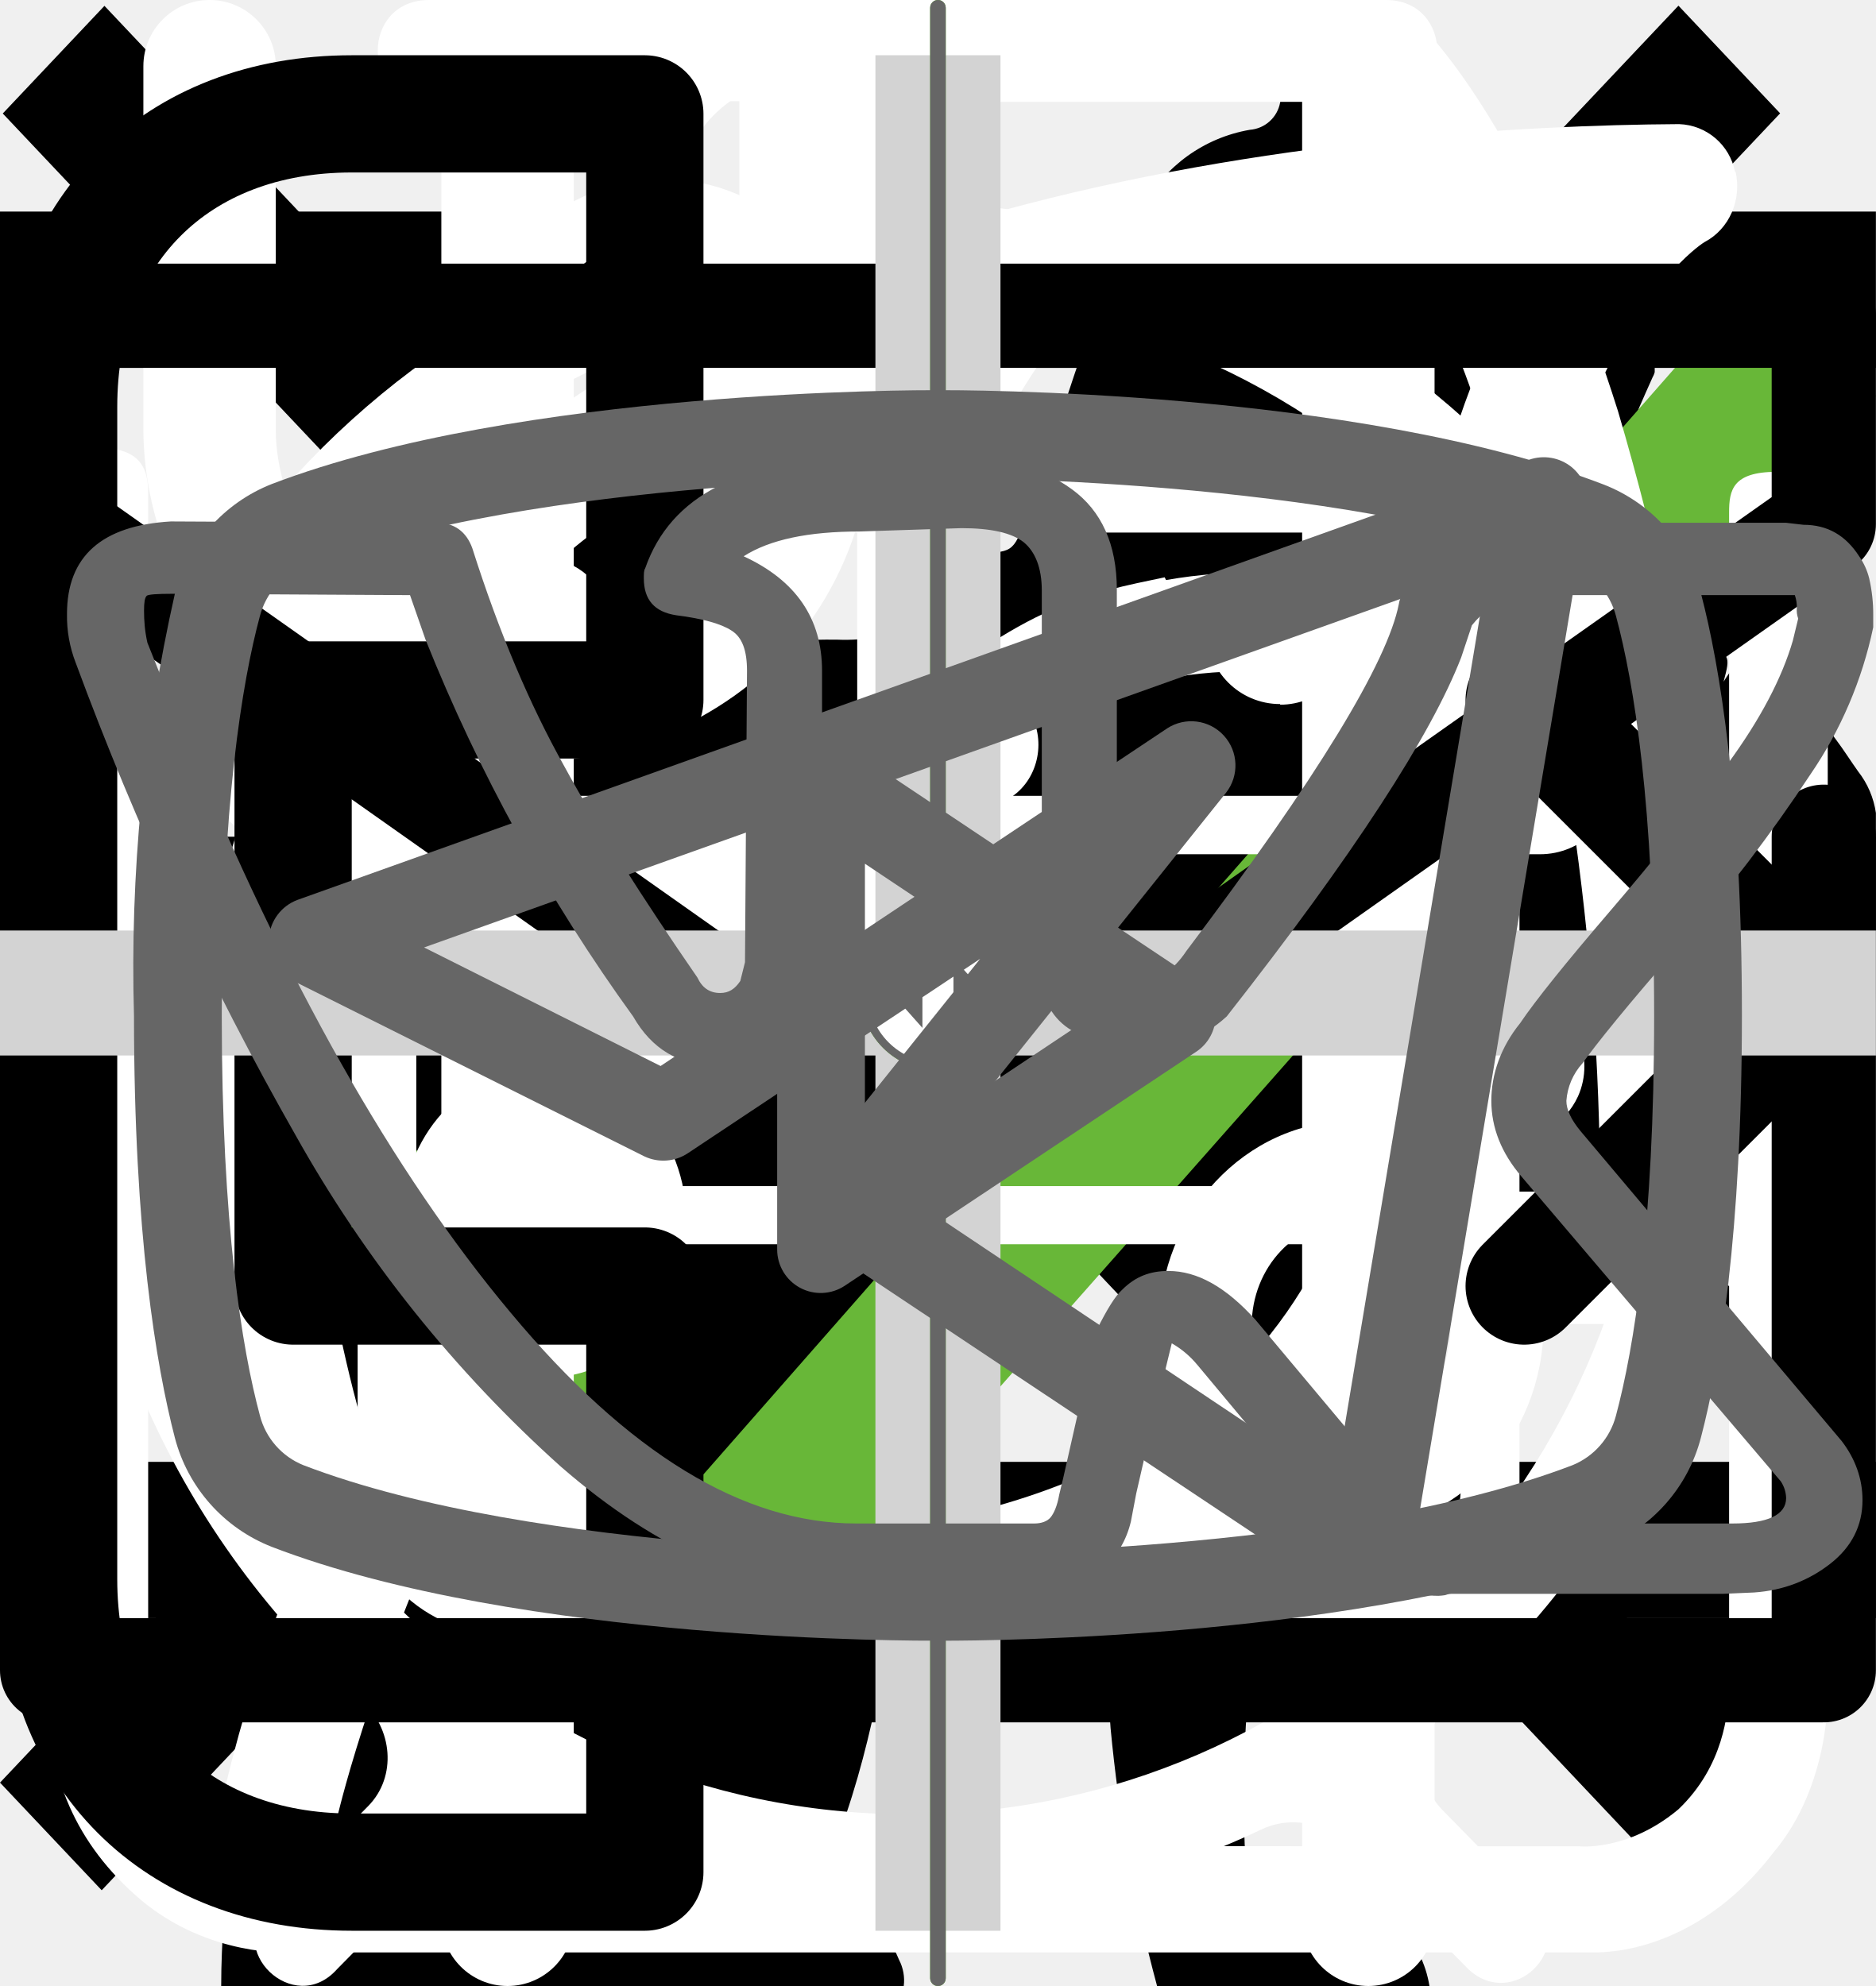
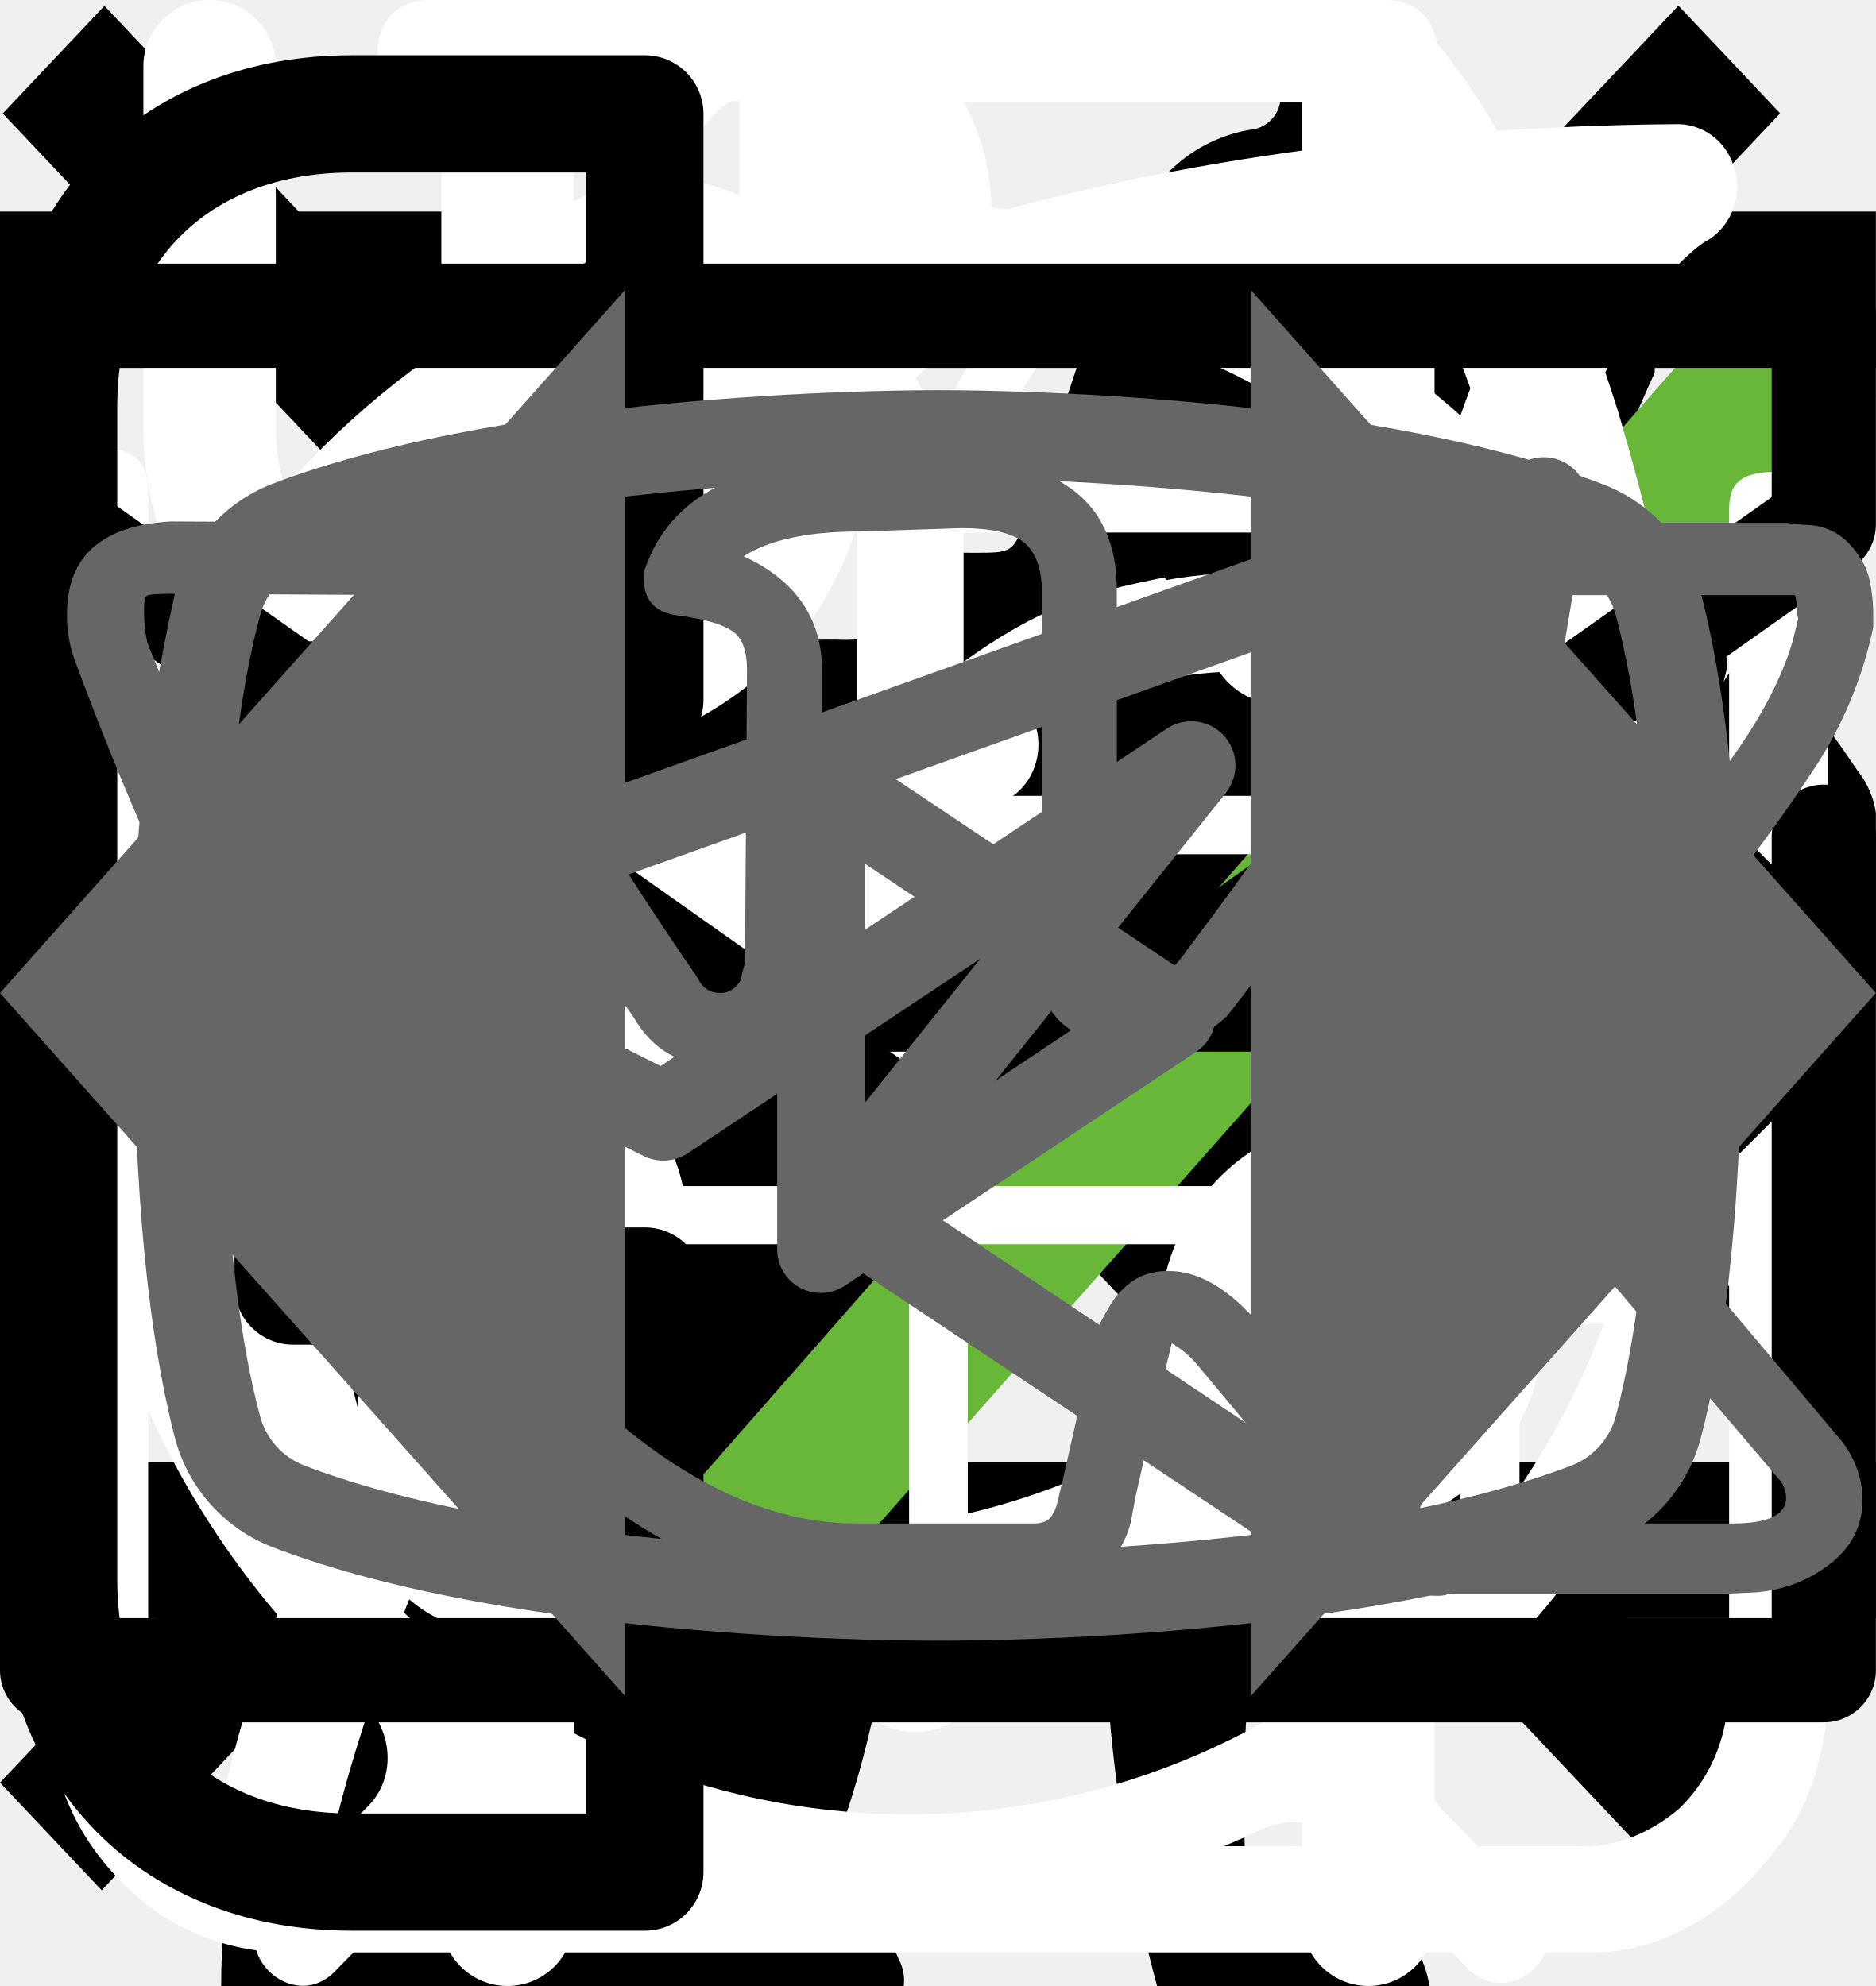
<svg xmlns="http://www.w3.org/2000/svg">
  <style>:root svg:not(:target){display:none}</style>
  <svg viewBox="0 0 24 12" fill="none" id="arrow">
    <path stroke="#000" stroke-width="2" d="M0 6h18" />
    <path d="m24 6-6.75 5.2v-10.4l6.75 5.2Z" fill="#000" />
  </svg>
  <svg viewBox="0 0 19 20" fill="none" id="burger-close">
    <path transform="matrix(.68659 -.72705 .68659 .72705 1.03 19.09)" stroke="#000" stroke-width="1.5" d="M0-.75h24.76" />
    <path transform="matrix(.68659 .72705 -.68659 .72705 .028 1.09)" stroke="#000" stroke-width="1.5" d="M0-.75h24.76" />
  </svg>
  <svg viewBox="0 0 24 24" fill="none" id="burger-open">
    <path stroke="#000" stroke-width="2" d="M0 3h24m-24 8h24m-24 8h24" />
  </svg>
  <svg viewBox="0 0 268 112" fill="none" id="cat-pro">
    <path d="M246.24 11.51a30.4 30.4 0 0 1 9-9.2c2-1.4 3.2-1.4 4.4 1.2 1.6 3.8 3 7.8 1.8 12a4.59 4.59 0 0 0 .8 4.2c1.2 1.6 2.2 3.2 3.2 4.6a12.54 12.54 0 0 1 1.8 12.4 10.86 10.86 0 0 0-.4 6.2c.4 1.98.4 4.02 0 6a7.5 7.5 0 0 1-5.4 6.4 10.42 10.42 0 0 0-6.4 4 2.09 2.09 0 0 1-1.8 1c-2.4.4-8.4-5-8.4-7.4v-1.2c.2-7.2-.2-7.8-6.8-10.8a8.78 8.78 0 0 1-3.6-2.4c-1.2-1.6-2.8-1.4-4.6-.8-1.8.6-2.8 1.8-2.6 3.8.6 4.85.8 9.73.6 14.6.01.56.15 1.1.4 1.6 6.2 9 8.6 19.6 11.6 29.8 2.4 7.8 6.8 12 14.8 12.6 1.28.1 2.55.3 3.8.6a8.32 8.32 0 0 1 6.8 6.4c1.4 4.2.6 5.2-3.6 5.2h-13a6.48 6.48 0 0 1-4.6-1.6 23.39 23.39 0 0 0-6.8-4 14.53 14.53 0 0 1-6.8-5.2 57.17 57.17 0 0 0-8-9c-5.6-5.8-11.6-11.4-16.8-17.4a22.77 22.77 0 0 1-6.4-15.2c0-1.8-.4-2.6-2.4-1.8-.6.38-1.3.6-2 .6-5.6 0-8.4 3.4-10.4 8.4-1.8 4.2-4.2 8.2-6.4 12.4a20.8 20.8 0 0 0-2 8.4c0 4.8 1.2 6.4 5.6 8 2.8 1 5.4 2 6.8 4.8 1.6 3.2 1.2 4-2.2 4.2h-13.6a3.76 3.76 0 0 1-3.8-2.2l-3.6-6a12.1 12.1 0 0 1-1.4-10.8c.86-3.47.93-7.1.2-10.6a16.84 16.84 0 0 1 3.4-14c1.2-1.4 1.2-2-.8-2.4a100.13 100.13 0 0 1-23.74-8.25.2.2 0 0 1-.06-.15c-6.4-2.4-7.6-2-9.4 4.6-1.6 5.6-3.2 11.2-4.4 17-1.4 6.4.2 12.4 2.2 18.4.8 2.4 3.2 2.2 5 2.8 4 1.2 7.4 2.8 9 7 1.4 3.2 1.2 3.6-2.2 3.6-3.4 0-6.8-.2-10.4 0-3.04.06-6-.93-8.4-2.8-9.6-6.4-12.4-16.2-13.2-26.8-.4-6.6-4-11.8-8.2-16.8-.8-1-1.6-1.4-2.8-.6a88.62 88.62 0 0 1-13.4 6 53.42 53.42 0 0 0-24.4 17.6 21.26 21.26 0 0 0-4.4 10.2c-.6 3.6.4 5.2 4 6.2s5.4 3 5.8 6.8c.2 1.6-.4 2.4-2 2.4h-16.2a3.3 3.3 0 0 1-2.6-1.6c-2.52-3.1-3.86-7-3.8-11-.1-6.9.5-13.8 1.8-20.6a12.6 12.6 0 0 1 6.8-9.6c11.8-5.6 18-16.2 23.6-27.2 1.2-2.2.2-2.6-1.8-2.4-5.6.78-10.9 2.98-15.4 6.4-5.9 4.3-11.45 9.05-16.6 14.2a33.34 33.34 0 0 1-20.6 9.8c-14.6.8-21.4-7.4-20.8-20.6.13-4.5 1.83-8.81 4.8-12.2a8.5 8.5 0 0 1 9-3c3 .8 3.8 2.4 2.6 5.4-.6 1.2-1.4 2.2-2 3.4a15 15 0 0 0-2 4c-2.2 6 .8 10.2 7 10.8 6.6.6 12-2.2 17-6.2a89.88 89.88 0 0 0 16-16.6 41.58 41.58 0 0 1 28.8-16.2c4.6-.6 8.6-2.6 13-3.8a83.01 83.01 0 0 1 25.4-3.6 26 26 0 0 0 11.6-2.2c9.8-4 20-4 30.2-2 8 1.6 16 3.6 23.8 5.6 4.64.87 9.41.73 14-.4a135.6 135.6 0 0 1 26.8-4c5.92-.28 11.83.88 17.2 3.4 4 1.8 4 1.8 3 5.6Z" fill="#000" />
  </svg>
  <svg viewBox="0 0 140 194" fill="none" id="cat-slim">
    <g clip-path="url(#cat-slim_0)">
      <path d="M109.68 0h-.76a7 7 0 0 0-2.92 3.18c-1.13 2.16-2 4.45-2.58 6.82a3.26 3.26 0 0 1-2.96 2.68 14.68 14.68 0 0 0-10.46 7.56 54.62 54.62 0 0 0-3.7 8c-2.84 7.36-5.02 14.96-7.7 22.38-1.26 3.38-1.32 3.38-5.12 3.38-4.54 0-4.22-.7-4.28 4.3 0 1.58.48 2.38 2.16 2.3.52 0 1.3-.26 1.5.42.2.68-.48.98-.88 1.38a18 18 0 0 1-8.66 4.88c-3.8 1.02-7.68 1.82-11.38 3.06-9.5 3.18-18.28 7.62-25.12 15.14a56 56 0 0 0-9.48 15.68c-7.34 17.28-10.9 35.48-13.66 53.86a375.77 375.77 0 0 0-2.92 26c-.36 4.28-.76 8.62-.76 12.98h66.66a4.36 4.36 0 0 0-.46-2.56 10 10 0 0 0-7.66-6.14c-1.4-.32-1.56-.74-.7-1.84a20.7 20.7 0 0 0 3.18-6.2c3.26-9.62 4.52-19.66 6.1-29.6a60 60 0 0 1 6.88-21.66 43.2 43.2 0 0 1 11.18-12.74c1.66-1.26 1.72-1.26 2 .88.2 1.42.24 2.88.34 4.32.6 9.45.48 18.93-.36 28.36-.76 7.31-.86 14.67-.3 22 .8 8.5 2.31 16.93 4.54 25.18h26.6a10.82 10.82 0 0 0-8.48-8.88 18 18 0 0 0-7.52.4c-1.2.28-1.7 0-1.8-1.3a112.7 112.7 0 0 1 2-31.64c2.67-12 4.71-24.14 6.12-36.36a35.5 35.5 0 0 1 4.56-14c2.38-4.24 4.46-8.64 6.8-12.9a11.75 11.75 0 0 0 .84-10.38c-.54-1.42-1.06-2.86-1.72-4.22-2-3.9-4-7.76-5.84-11.7-.98-2-.76-2.24 1.42-2.3 3.26 0 3.26 0 3.32-3.28v-1.32c0-1.38-.52-2.14-2-2h-3.04c-1.38 0-1.78-.58-1.44-2a12.48 12.48 0 0 1 10.26-8.86 44 44 0 0 1 13.24.86 2 2 0 0 0 2.5-1.28c.8-2 1.68-4 2.58-6a2 2 0 0 0-.2-2.28c-6.4-8.12-13.34-15.7-22.8-20.56a2.98 2.98 0 0 1-1.76-2.24 39.16 39.16 0 0 0-2.54-8.32 7 7 0 0 0-2.82-3.44Z" fill="#000" />
    </g>
    <defs>
      <clipPath id="cat-slim_0">
        <path fill="#fff" d="M0 0h140v194h-140z" />
      </clipPath>
    </defs>
  </svg>
  <svg viewBox="0 0 18 14" fill="none" id="checkbox-mark">
    <path d="m6.75 11.62-5.7-6.44-1.05 1.18 6.75 7.64 11.25-12.73-1.05-1.27-10.2 11.62Z" fill="#68B738" />
  </svg>
  <svg viewBox="0 0 27 31" fill="none" id="clock">
    <path d="M5.56 0c-1.07 0-1.07 1.58 0 1.58h6.67v1.6a13.21 13.21 0 0 0-12.23 13.3 13.4 13.4 0 0 0 4.51 10.07c.48.43.55 1.18.1 1.64l-1.53 1.55c-.74.69.37 1.75 1.04 1l2-2.03c.36-.34.88-.43 1.32-.21a12.79 12.79 0 0 0 11.1.06c.43-.21.96-.13 1.3.21l1.94 1.97c.69.64 1.67-.31 1.05-1l-1.45-1.48c-.45-.45-.39-1.2.1-1.63a13.47 13.47 0 0 0 4.61-10.16 13.2 13.2 0 0 0-12.26-13.28v-1.6h6.66c1.07 0 1.07-1.59 0-1.59h-14.93Zm-4.12 16.47c0-6.53 5.2-11.82 11.6-11.82 6.4 0 11.6 5.3 11.6 11.82 0 6.55-5.2 11.85-11.6 11.85-6.4 0-11.6-5.3-11.6-11.85Zm10.8-8.09c0-1.1 1.66-1.1 1.66 0v8.63c0 .23-.09.44-.25.6a.86.86 0 0 1-.6.25.82.82 0 0 1-.57-.23.8.8 0 0 1-.24-.56v-8.69Zm-5 2.62c.31 0 .6-.12.83-.34a1.14 1.14 0 0 0-.83-1.96 1.14 1.14 0 0 0 0 2.29Zm11.6 0c.3 0 .6-.12.82-.34a1.14 1.14 0 0 0-.82-1.96 1.14 1.14 0 0 0 0 2.29Zm-10.43 12.59c0 1.53-2.33 1.53-2.33 0s2.33-1.53 2.33 0Zm4.64 3.44a1.18 1.18 0 0 0 1.17-.68 1.14 1.14 0 0 0-.7-1.56 1.17 1.17 0 0 0-1.22.32 1.14 1.14 0 0 0 .75 1.92Zm-8.12-10.39a1.14 1.14 0 0 1-.69 1.17 1.17 1.17 0 0 1-1.57-.7 1.14 1.14 0 0 1 .32-1.2 1.17 1.17 0 0 1 1.94.73Zm17.39 1.15a1.17 1.17 0 0 0 1.17-.68 1.14 1.14 0 0 0-.7-1.55 1.18 1.18 0 0 0-1.22.32 1.14 1.14 0 0 0 .75 1.91Zm-2.32 5.8c0 1.53-2.32 1.53-2.32 0s2.32-1.53 2.32 0Z" fill="#fff" />
  </svg>
  <svg viewBox="0 0 26 29" fill="none" id="cup">
    <path d="M10.88 0c-1.64 0-2.9 1.36-2.9 3.08s1.26 3.08 2.9 3.08c1.63 0 2.9-1.36 2.9-3.08s-1.27-3.08-2.9-3.08Zm0 1.18c1 0 1.72.84 1.72 1.9 0 1-.8 1.9-1.72 1.9-1 0-1.73-.84-1.73-1.9 0-1 .78-1.9 1.72-1.9Zm-10.88 23.56c0 1.18.4 2.18 1.36 3 1 .84 2.17.77 2.17.77h19.04c.77 0 1.8-.38 2.62-1.45.85-1 .8-2.36.8-2.36v-17.21c0-.44-.12-.6-.75-.6-.64 0-.69.27-.69.59v17.22c-.02.3-.07 1.08-.74 1.72-.74.62-1.45.54-1.45.54s-18.13 0-19.03-.03a2.14 2.14 0 0 1-1.45-.9c-.51-.73-.41-1.63-.41-1.63v-17.22c0-.46-.24-.64-.73-.64s-.74.18-.74.58v17.62Zm16.31-16.31c-1.08.23-2.17.38-4.26 2.35-2.08 2-3.62 1.9-5.16 1.82-1.54-.1-3.17-1.54-3.45-1.9-.33-.36-.9-.12-1.08.11-.16.24-.16.64.1 1 1.27 1.18 2.45 2.08 4.72 2.26a7.5 7.5 0 0 0 5.89-2.26c1.45-1.45 2.17-1.72 3.26-1.9a6.3 6.3 0 0 1 5.08 1.26c1 1.1 1.26.78 1.54.48.54-.72-.23-1.27-1.1-1.9a7.24 7.24 0 0 0-5.52-1.28l-.02-.04Zm-9.06 7.16c-1.18 0-2.08 1-2.08 2.26 0 1.27.9 2.27 2.08 2.27 1.18 0 2.08-1 2.08-2.27s-.9-2.26-2.08-2.26Zm11.78.78c-1.54 0-2.8 1.36-2.8 2.99 0 1.63 1.26 2.99 2.8 2.99 1.54 0 2.81-1.36 2.81-3 0-1.62-1.27-2.98-2.8-2.98Zm0 1.45c.8 0 1.45.7 1.45 1.54a1.5 1.5 0 0 1-1.45 1.54c-.8 0-1.45-.7-1.45-1.54 0-.86.65-1.54 1.45-1.54Z" fill="#fff" />
  </svg>
  <svg viewBox="0 0 25 30" fill="none" id="eat">
    <path fill-rule="evenodd" clip-rule="evenodd" d="M18.62.08a1 1 0 0 1 1.09.21c.9.91 2.1 2.88 3.06 5.92a42.6 42.6 0 0 1 1.73 12.79 1 1 0 0 1-1 1h-3.5v9a1 1 0 1 1-2 0v-28a1 1 0 0 1 .62-.92Zm1.38 17.92h2.5a39.62 39.62 0 0 0-1.64-11.19 22.4 22.4 0 0 0-.86-2.3v13.49Zm-14-18a1 1 0 0 1 1 1v28a1 1 0 1 1-2 0v-28a1 1 0 0 1 1-1Z" fill="#fff" />
    <path fill-rule="evenodd" clip-rule="evenodd" d="M1.5 0a1 1 0 0 1 1 1v5.5c0 .56.2 1.32.7 1.92.48.56 1.31 1.08 2.8 1.08a1 1 0 1 1 0 2 5.41 5.41 0 0 1-4.33-1.8 5.07 5.07 0 0 1-1.17-3.2v-5.5a1 1 0 0 1 1-1Z" fill="#fff" />
    <path fill-rule="evenodd" clip-rule="evenodd" d="M10.5 0a1 1 0 0 0-1 1v5.5c0 .56-.2 1.32-.7 1.92-.48.56-1.31 1.08-2.8 1.08a1 1 0 0 0 0 2 5.4 5.4 0 0 0 4.33-1.8 5.07 5.07 0 0 0 1.17-3.2v-5.5a1 1 0 0 0-1-1Z" fill="#fff" />
  </svg>
  <svg viewBox="0 0 78 81" fill="none" id="gift">
    <path d="M64.02 34.73h-49.99a3.18 3.18 0 0 1-3.18-3.16v-9.48a3.18 3.18 0 0 1 3.18-3.16h49.98a3.17 3.17 0 0 1 3.19 3.16v9.48a3.17 3.17 0 0 1-3.18 3.16Zm-49.99-13.38c-.4 0-.74.34-.74.74v9.48c0 .4.33.73.74.73h49.98c.41 0 .75-.33.75-.73v-9.48c0-.4-.34-.74-.75-.74h-49.98Z" fill="#fff" />
    <path d="M57.04 67.18h-36.04a6.11 6.11 0 0 1-6.13-6.1v-27.56a1.22 1.22 0 1 1 2.44 0v27.57a3.68 3.68 0 0 0 3.69 3.66h36.04a3.68 3.68 0 0 0 3.7-3.66v-27.57a1.22 1.22 0 1 1 2.44 0v27.57a6.11 6.11 0 0 1-6.14 6.09Z" fill="#fff" />
    <path d="M39.02 67.18c-.67 0-1.22-.55-1.22-1.21v-32.45a1.22 1.22 0 1 1 2.44 0v32.44c0 .67-.54 1.22-1.22 1.22Zm-15.21-45.83a7.81 7.81 0 0 1-3.17-10.6 7.9 7.9 0 0 1 10.66-3.16c5.82 3.13 8.96 11.87 9.09 12.24l-2.3.8c-.03-.08-2.96-8.23-7.95-10.9a5.45 5.45 0 0 0-7.36 2.17 5.4 5.4 0 0 0 2.2 7.32l-1.17 2.13Z" fill="#fff" />
    <path d="m54.23 21.35-1.16-2.13a5.38 5.38 0 0 0-1.03-9.92 5.42 5.42 0 0 0-4.14.42c-4.98 2.68-7.91 10.83-7.94 10.9l-2.3-.8c.13-.37 3.27-9.1 9.08-12.23a7.86 7.86 0 0 1 10.67 3.16 7.79 7.79 0 0 1-3.17 10.6Zm7.72 29.6h-45.86c-.67 0-1.22-.54-1.22-1.21 0-.67.55-1.21 1.22-1.21h45.86c.67 0 1.22.54 1.22 1.21 0 .67-.55 1.21-1.22 1.21Z" fill="#fff" />
  </svg>
  <svg viewBox="0 0 30 32" fill="none" id="leaf">
    <g clip-path="url(#leaf_0)">
      <path d="M27.84 2.77a.95.95 0 0 0-.9-.77h-.01c-4.94.03-16.95.92-21.8 8.38-2.51 3.88-2.73 8.91-.64 14.96l.07.13a25.93 25.93 0 0 0-1.04 3.32 1 1 0 0 0 .72 1.19l.2.02c.43 0 .81-.32.9-.79.03-.1 2.42-10.37 10.86-16.38.43-.3.55-.93.26-1.38a.9.9 0 0 0-1.3-.28c-4.79 3.4-7.74 8-9.47 11.65-1.24-4.57-.92-8.37.99-11.3 3.74-5.76 12.62-7.15 17.98-7.45-1.16 1.8-2.41 5.1-2.41 10.93 0 3.12-.83 5.52-2.47 7.14-2.62 2.6-6.88 2.83-10 2.58-.51-.04-.96.38-1 .93-.04.55.35 1.03.86 1.07.63.05 1.3.08 1.98.08 3.18 0 6.87-.66 9.43-3.2 2.04-2 3.07-4.9 3.07-8.6 0-9.1 3.22-11.1 3.23-11.1.4-.21.6-.68.5-1.13Z" fill="#fff" />
    </g>
    <defs>
      <clipPath id="leaf_0">
        <path fill="#fff" d="M0 0h30v32h-30z" />
      </clipPath>
    </defs>
  </svg>
  <svg viewBox="0 0 18 14" fill="none" id="mail">
    <path d="M.5 5.5v8h17v-8m-17-5h17v2l-8.5 6-8.5-6v-2Z" stroke="#000" stroke-linecap="round" stroke-linejoin="round" />
  </svg>
  <svg viewBox="0 0 16 16" fill="none" id="phone">
    <path d="M7 8h8.5m0 0-2.5-2.5m2.5 2.5-2.5 2.5m-7.5-10v5h-3v5h3v5h-2.5c-1.5 0-2.5-1-2.5-2.5v-10c0-1.5 1-2.5 2.5-2.5h2.5Z" stroke="#000" stroke-linecap="round" stroke-linejoin="round" />
  </svg>
-   <svg viewBox="0 0 30 30" fill="none" id="plus">
-     <path stroke="#D3D3D3" stroke-width="2" d="M15 0v30m15-15h-30" />
-   </svg>
-   <svg viewBox="0 0 40 512" fill="none" id="range-active">
-     <g opacity=".6">
-       <rect x="18" width="4" height="512" rx="2" fill="#5EAA2F" />
-       <rect x="1" y="237" width="38" height="38" rx="19" fill="#fff" />
-       <rect x="1" y="237" width="38" height="38" rx="19" stroke="#5EAA2F" stroke-width="2" />
-       <path d="m16 247-8 9 8 9v-18Zm16 9-8-9v18l8-9Z" fill="#5EAA2F" />
-     </g>
-   </svg>
-   <svg viewBox="0 0 40 512" fill="none" id="range-hover">
-     <rect x="18" width="4" height="512" rx="2" fill="#68B738" />
-     <rect x="1" y="237" width="38" height="38" rx="19" fill="#fff" />
-     <rect x="1" y="237" width="38" height="38" rx="19" stroke="#68B738" stroke-width="2" />
-     <path d="m16 247-8 9 8 9v-18Zm16 9-8-9v18l8-9Z" fill="#68B738" />
-   </svg>
-   <svg viewBox="0 0 40 512" fill="none" id="range">
-     <rect x="18" width="4" height="512" rx="2" fill="#666" />
-     <rect x="1" y="237" width="38" height="38" rx="19" fill="#fff" />
-     <rect x="1" y="237" width="38" height="38" rx="19" stroke="#666" stroke-width="2" />
-     <path d="m16 247-8 9 8 9v-18Zm16 9-8-9v18l8-9Z" fill="#666" />
+   <svg viewBox="0 0 24 18" fill="none" id="slider-arrow">
+     <path d="m8 0-8 9 8 9v-18Zm16 9-8-9v18l8-9Z" fill="#666" />
  </svg>
  <svg viewBox="0 0 28 22" fill="none" id="telegram">
    <path fill-rule="evenodd" clip-rule="evenodd" d="M23.46 3.15c.18.15.27.38.23.61l-2.63 15.76a.66.66 0 0 1-1.01.44l-7.88-5.25a.66.66 0 0 1-.15-.96l2.61-3.26-4.36 2.9a.66.66 0 0 1-.65.05l-5.26-2.63a.66.66 0 0 1 .08-1.2l18.38-6.57a.66.66 0 0 1 .64.11Zm-17.13 7.17 3.53 1.77 7.56-5.04a.66.66 0 0 1 .88.96l-4.8 6 6.43 4.3 2.28-13.66-15.88 5.67Z" fill="#666" />
  </svg>
  <svg viewBox="0 0 28 22" fill="none" id="vkontakte">
    <path d="M1 5.34c0-.86.52-1.32 1.55-1.38l3.97.02c.26 0 .44.13.53.38.4 1.26.86 2.34 1.37 3.25.5.92 1.17 1.97 1.99 3.16.07.15.18.23.34.23.13 0 .22-.06.3-.18l.07-.28.03-4.35c0-.3-.07-.5-.23-.6-.15-.1-.43-.18-.83-.23-.32-.05-.48-.23-.48-.55 0-.07 0-.12.02-.15.38-1.09 1.44-1.63 3.2-1.63l1.5-.03c.67 0 1.23.16 1.67.48.44.32.67.82.67 1.5v5.72c.12.08.24.12.34.12.27 0 .5-.15.7-.45 1.95-2.58 3-4.31 3.17-5.18a.3.3 0 0 1 .05-.13c.12-.25.33-.47.61-.65.29-.19.53-.31.75-.38a.55.55 0 0 1 .24-.05h4.13l.26.03c.36 0 .63.16.83.47.07.1.12.21.15.33a2.4 2.4 0 0 1 .06.55v.18a6.11 6.11 0 0 1-.94 2.2 23.4 23.4 0 0 1-1.93 2.53c-.79.9-1.27 1.5-1.47 1.78a.93.93 0 0 0-.24.56c0 .13.07.28.21.45l3.9 4.63c.2.26.31.56.31.88 0 .38-.16.7-.48.95-.32.25-.7.4-1.14.43l-.46.02h-4.04c-.02 0-.06 0-.11.02a.88.88 0 0 1-.1.01c-.4 0-.76-.16-1.1-.48-.12-.13-.96-1.12-2.5-2.97a1.39 1.39 0 0 0-.38-.32l-.28 1.15-.25 1.09-.08.42a1.4 1.4 0 0 1-1.12 1.06l-.37.02h-2.61c-1.48 0-2.95-.63-4.41-1.9a19.3 19.3 0 0 1-3.96-4.95 47.52 47.52 0 0 1-3.28-7.05 1.92 1.92 0 0 1-.13-.73Zm16.01 6.51c-.37 0-.7-.1-1.01-.29a.9.9 0 0 1-.45-.79v-5.78c0-.34-.1-.58-.27-.72-.18-.14-.49-.21-.93-.21l-1.52.05c-.76 0-1.34.12-1.73.37.78.36 1.17.93 1.17 1.71v4.43a1.5 1.5 0 0 1-.53 1.04 1.6 1.6 0 0 1-1.07.42c-.53 0-.94-.24-1.22-.73a26.16 26.16 0 0 1-3.1-5.63l-.23-.66-3.55-.02c-.23 0-.36.01-.38.03-.03.03-.04.1-.04.22 0 .15.01.3.05.48l.56 1.4c1.49 3.64 3.11 6.51 4.86 8.6 1.75 2.1 3.47 3.15 5.16 3.15h2.66c.1 0 .19-.03.24-.09.05-.06.1-.17.13-.34l.06-.25.5-2.21c.15-.3.27-.5.38-.6.2-.2.42-.28.69-.28.43 0 .86.24 1.3.73l2.27 2.71c.14.22.3.33.45.33h4.4c.53 0 .8-.13.8-.38a.47.47 0 0 0-.08-.25l-3.87-4.55c-.3-.35-.45-.73-.45-1.13 0-.4.14-.8.43-1.16.23-.34.68-.9 1.34-1.67.67-.78 1.25-1.51 1.75-2.19.5-.68.82-1.3.98-1.85l.08-.33a.37.37 0 0 1-.02-.16.54.54 0 0 0-.03-.19h-4.18c-.27.1-.48.25-.64.45l-.16.48c-.45 1.16-1.6 2.94-3.5 5.36-.36.33-.8.5-1.3.5Z" fill="#666" />
  </svg>
  <svg viewBox="0 0 28 22" fill="none" id="youtube">
    <path d="m17.85 10.8-5.24-3.5a.65.65 0 0 0-1.01.55v6.98a.65.65 0 0 0 1.01.54l5.24-3.49a.65.65 0 0 0 0-1.09Zm-4.94 2.8v-4.53l3.4 2.27-3.4 2.27Zm12.48-8.56a2.4 2.4 0 0 0-1.45-1.63c-3.72-1.43-9.69-1.41-9.94-1.41s-6.22-.02-9.94 1.4a2.4 2.4 0 0 0-1.45 1.64 25.32 25.32 0 0 0-.61 6.3c0 3.26.33 5.22.61 6.3a2.4 2.4 0 0 0 1.45 1.63c3.72 1.43 9.69 1.4 9.94 1.4h.08c.75 0 6.31-.04 9.86-1.4a2.4 2.4 0 0 0 1.45-1.64c.28-1.07.61-3.03.61-6.3 0-3.25-.33-5.22-.61-6.29Zm-1.27 12.27a1.1 1.1 0 0 1-.65.74c-3.5 1.34-9.4 1.32-9.47 1.32-.07 0-5.98.02-9.47-1.32a1.09 1.09 0 0 1-.65-.74c-.27-1-.57-2.85-.57-5.97 0-3.12.3-4.97.57-5.97a1.1 1.1 0 0 1 .65-.74c3.5-1.34 9.4-1.32 9.47-1.32.07 0 5.98-.02 9.47 1.32a1.1 1.1 0 0 1 .65.74c.27 1 .57 2.85.57 5.97 0 3.12-.3 4.96-.57 5.97Z" fill="#666" />
  </svg>
</svg>
